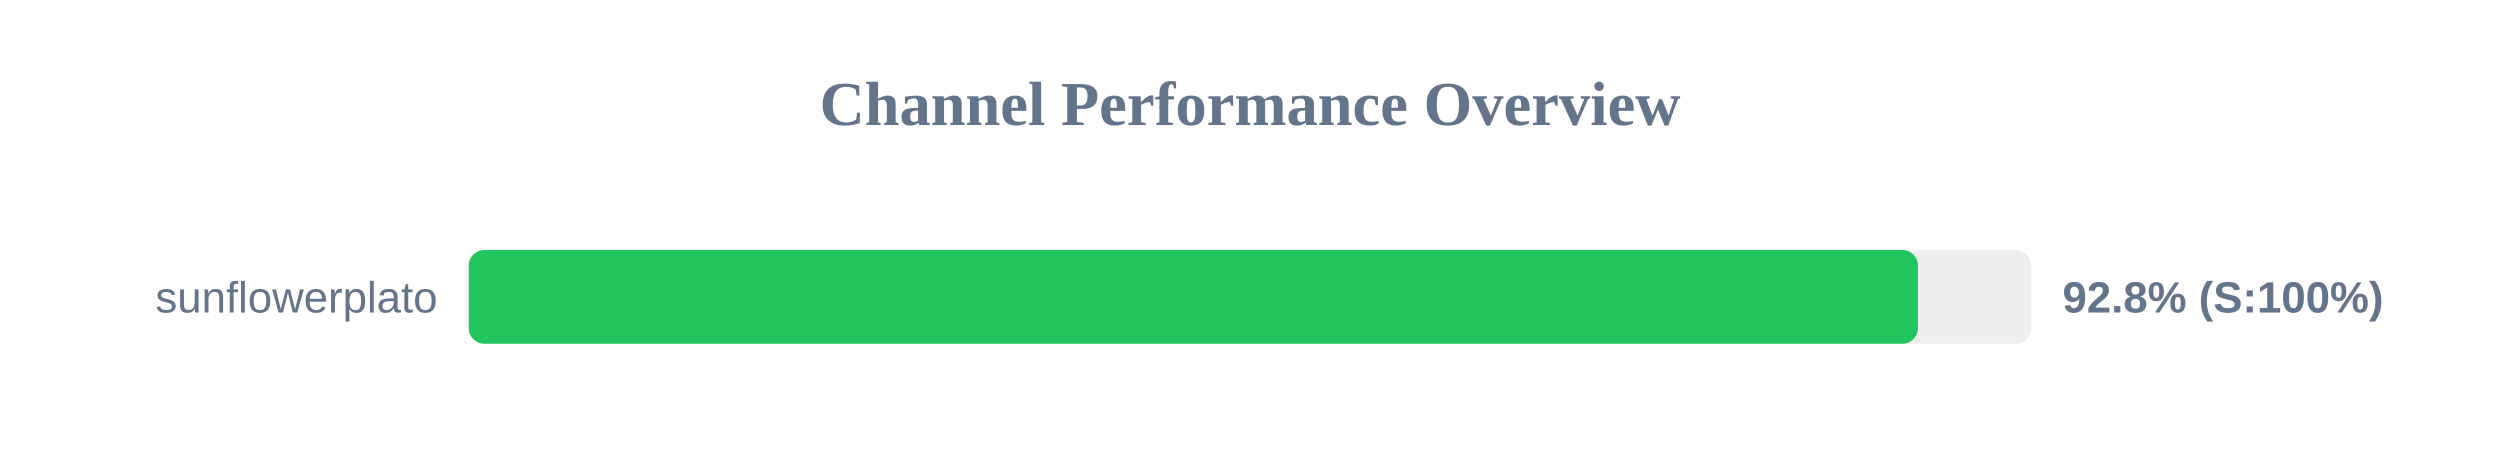
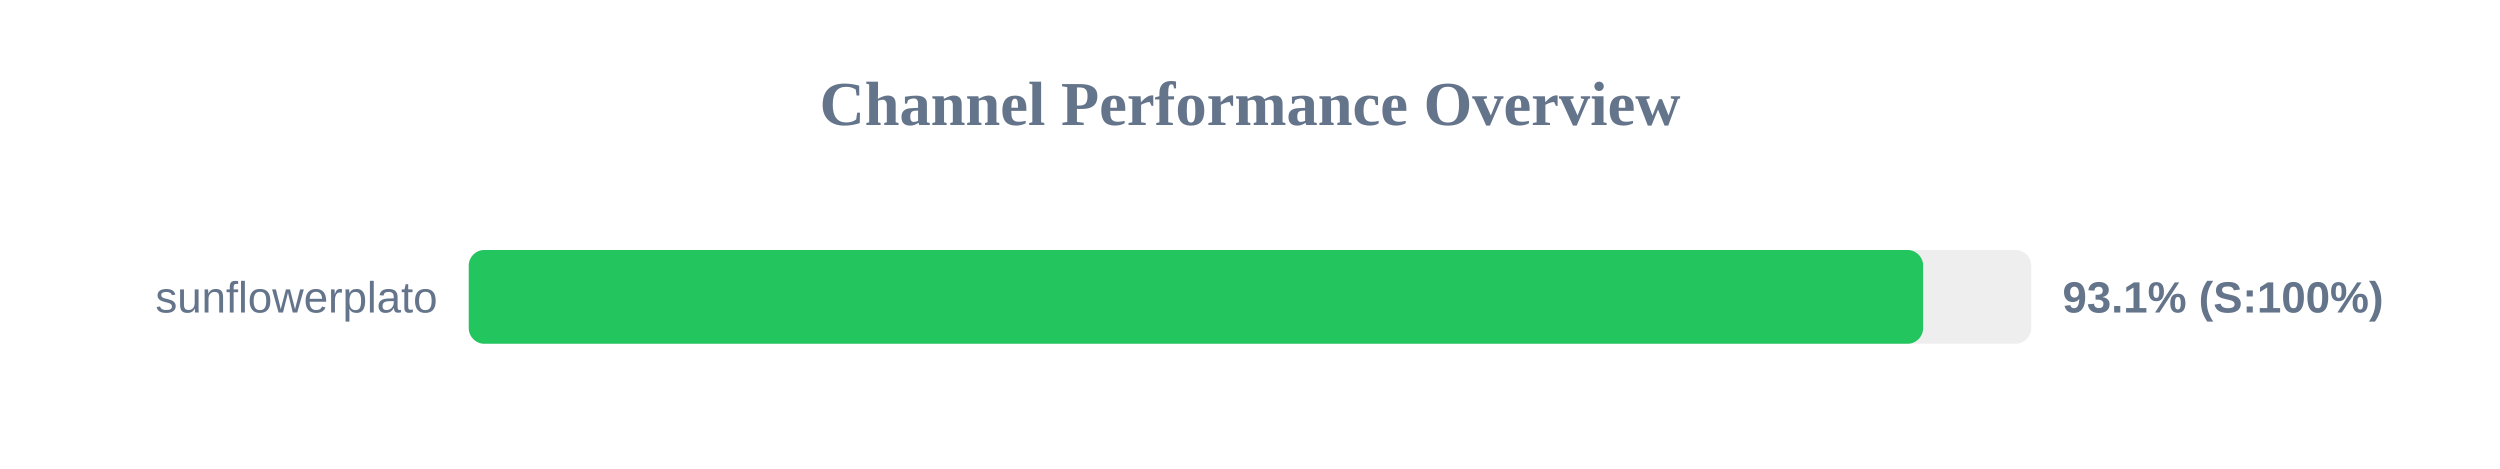
<svg xmlns="http://www.w3.org/2000/svg" width="800" height="150" version="1.1">
  <style>
        .row { font: 14px Arial; fill: #64748b; }
        .score { font: bold 14px Arial; fill: #64748b; }
    </style>
  <text x="400" y="40" text-anchor="middle" font-size="20px" font-weight="bold" fill="#64748b">Channel Performance Overview</text>
  <rect x="150" y="80" width="500" height="30" fill="#eee" rx="5" />
-   <rect x="150" y="80" width="463.75" height="30" fill="#22c55e" rx="5" />
+   <rect x="150" y="80" width="465.4" height="30" fill="#22c55e" rx="5" />
  <text x="140" y="100" text-anchor="end" class="row">sunflowerplato</text>
-   <text x="660" y="100" text-anchor="start" class="score">92.8% (S:100%)</text>
+   <text x="660" y="100" text-anchor="start" class="score">93.1% (S:100%)</text>
</svg>
